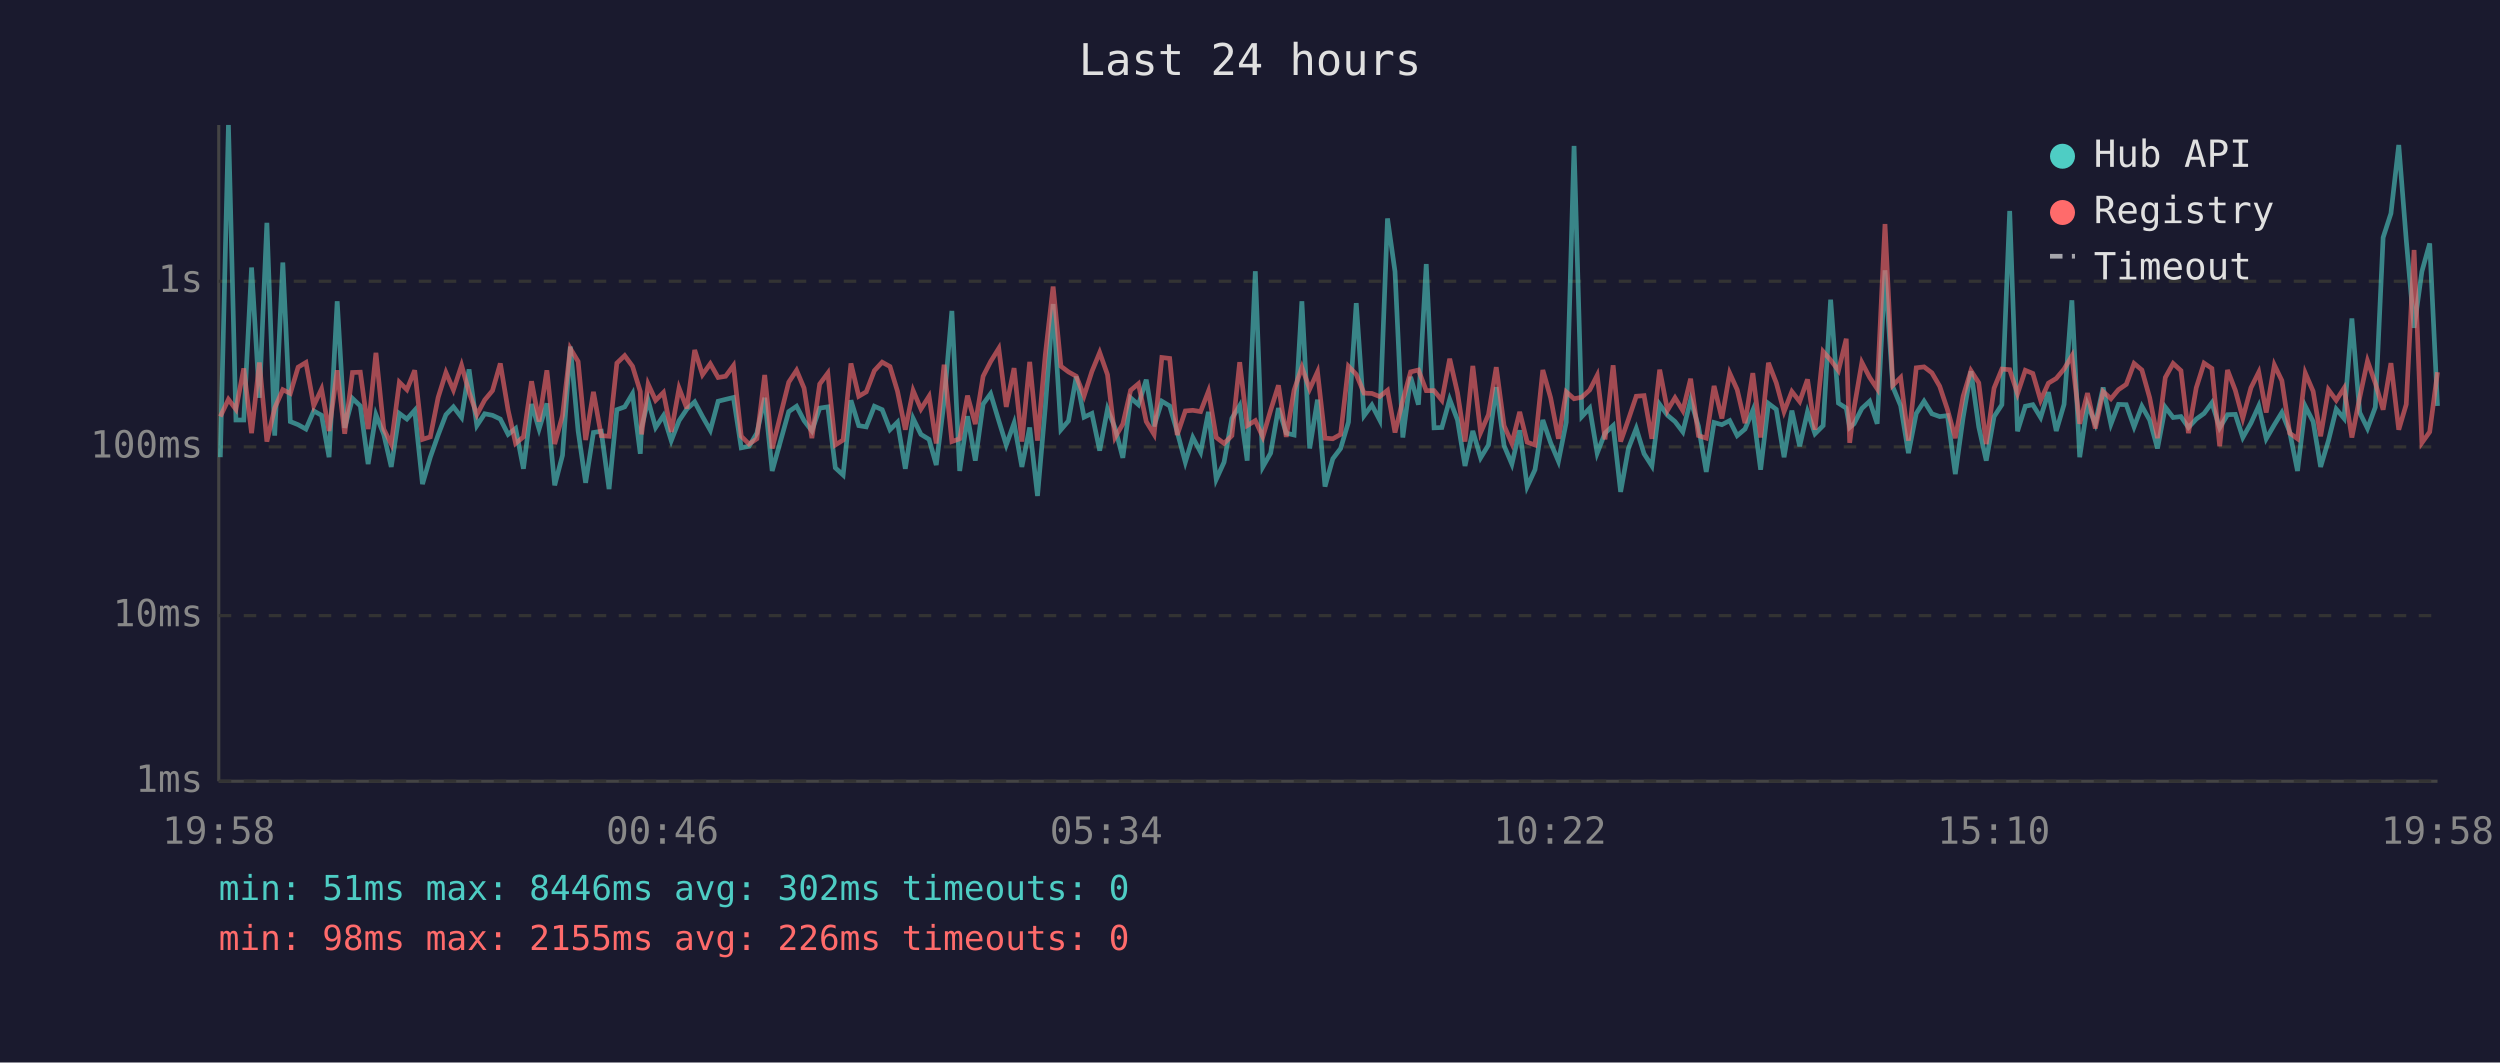
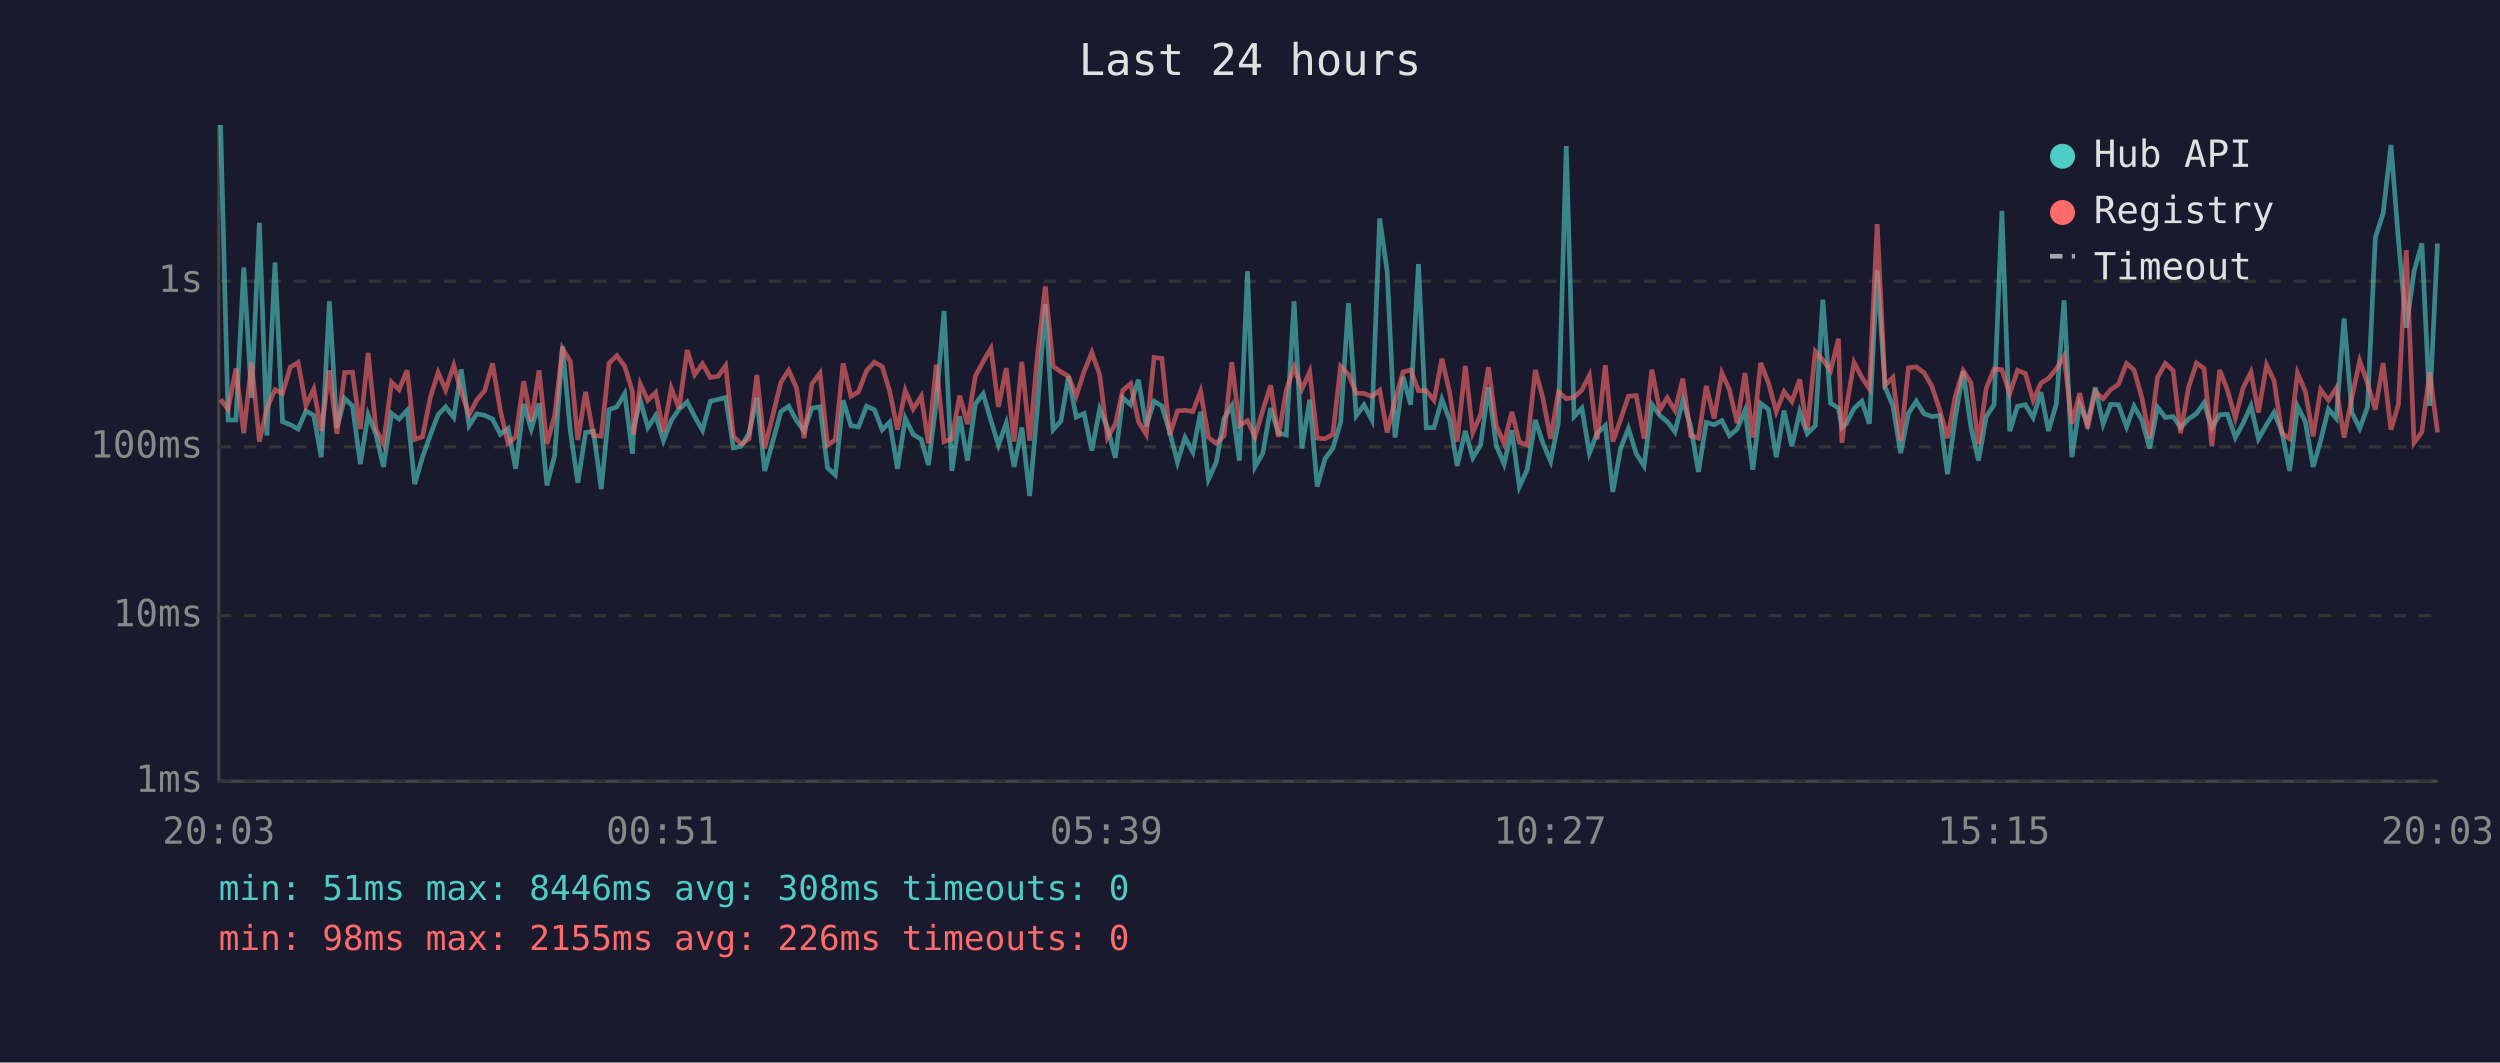
<svg xmlns="http://www.w3.org/2000/svg" viewBox="0 0 800 340" font-family="monospace" font-size="12">
  <rect width="800" height="340" fill="#1a1a2e" />
  <text x="400" y="24" fill="#e0e0e0" font-size="14" text-anchor="middle">Last 24 hours</text>
  <line x1="70" y1="40" x2="70" y2="250" stroke="#444" stroke-width="1" />
  <line x1="70" y1="250" x2="780" y2="250" stroke="#444" stroke-width="1" />
  <line x1="70" y1="250" x2="780" y2="250" stroke="#333" stroke-width="1" stroke-dasharray="4" />
  <text x="65" y="250" fill="#888" text-anchor="end" dominant-baseline="middle">1ms</text>
  <line x1="70" y1="197" x2="780" y2="197" stroke="#333" stroke-width="1" stroke-dasharray="4" />
  <text x="65" y="197" fill="#888" text-anchor="end" dominant-baseline="middle">10ms</text>
  <line x1="70" y1="143" x2="780" y2="143" stroke="#333" stroke-width="1" stroke-dasharray="4" />
  <text x="65" y="143" fill="#888" text-anchor="end" dominant-baseline="middle">100ms</text>
  <line x1="70" y1="90" x2="780" y2="90" stroke="#333" stroke-width="1" stroke-dasharray="4" />
  <text x="65" y="90" fill="#888" text-anchor="end" dominant-baseline="middle">1s</text>
-   <text x="70" y="270" fill="#888" text-anchor="middle">19:58</text>
-   <text x="212" y="270" fill="#888" text-anchor="middle">00:46</text>
-   <text x="354" y="270" fill="#888" text-anchor="middle">05:34</text>
-   <text x="496" y="270" fill="#888" text-anchor="middle">10:22</text>
-   <text x="638" y="270" fill="#888" text-anchor="middle">15:10</text>
-   <text x="780" y="270" fill="#888" text-anchor="middle">19:58</text>
-   <polyline points="70.5,146.3 73.1,40.0 75.5,134.4 78.0,134.4 80.5,85.6 83.0,127.3 85.4,71.3 87.9,139.4 90.5,84.0 92.9,134.9 95.4,135.9 97.9,137.3 100.4,131.5 102.9,132.9 105.3,146.3 107.9,96.4 110.3,136.9 112.8,127.5 115.3,129.9 117.8,148.5 120.3,132.7 122.8,139.0 125.2,149.4 127.8,132.3 130.2,134.1 132.7,131.3 135.2,154.9 137.7,146.3 140.2,139.2 142.7,132.7 145.1,130.2 147.7,133.6 150.1,118.2 152.6,136.2 155.1,132.4 157.6,132.9 160.1,134.1 162.6,139.0 165.0,137.1 167.5,150.0 170.1,129.3 172.5,137.3 175.0,129.1 177.5,155.3 180.0,145.7 182.5,110.9 185.0,137.9 187.4,154.5 189.9,138.4 192.4,138.0 194.9,156.5 197.4,131.1 199.9,130.2 202.4,126.0 204.9,145.2 205.3,136.8 207.4,128.1 209.8,136.8 212.3,133.0 214.8,141.0 217.3,134.6 219.8,130.9 222.3,128.6 224.8,133.3 227.3,137.7 229.8,128.4 232.2,127.8 234.7,127.2 237.2,143.3 239.7,142.8 242.2,138.6 244.7,127.3 247.1,150.7 252.4,131.7 254.9,130.0 257.3,134.6 259.8,137.9 262.3,130.6 264.9,130.2 267.3,149.7 269.8,152.0 272.3,128.1 274.8,136.2 277.2,136.6 279.8,130.0 282.3,131.1 284.8,137.5 287.2,135.1 289.7,150.0 292.2,133.9 294.7,139.0 297.3,140.6 299.6,148.8 302.1,128.5 304.6,99.5 307.1,150.7 309.6,133.2 312.1,147.4 314.6,129.3 317.0,126.0 319.6,134.6 322.0,142.4 324.5,135.4 327.0,149.4 329.5,136.8 332.0,158.7 334.5,130.2 337.0,97.3 339.5,137.5 341.9,134.7 344.4,120.5 346.9,133.5 349.4,132.3 351.9,144.2 354.4,130.9 356.8,136.9 359.3,146.5 361.8,127.3 364.3,129.5 366.8,121.5 369.3,136.4 371.8,128.4 374.3,129.9 376.7,138.2 379.3,147.9 381.7,140.0 384.2,144.7 386.7,131.8 389.2,153.4 391.7,147.9 394.2,133.9 396.7,129.8 399.1,147.4 401.7,86.8 404.1,149.4 406.6,145.0 409.1,130.6 411.6,138.6 414.1,139.2 416.6,96.4 419.1,143.5 421.6,127.9 424.0,155.7 426.5,146.8 429.0,143.5 431.5,135.1 434.0,97.0 436.5,133.0 439.0,129.6 441.5,134.4 444.0,69.9 446.4,86.9 448.9,140.0 451.4,120.6 453.9,129.5 456.4,84.5 458.9,136.9 461.4,136.8 463.9,127.8 466.4,134.4 468.8,149.1 471.3,137.9 473.8,146.5 476.3,142.4 478.8,123.9 481.3,142.6 483.8,148.5 486.3,137.7 488.7,155.7 491.2,150.3 493.7,134.4 496.2,141.7 498.7,147.6 501.2,135.1 503.7,46.7 506.2,133.3 508.7,130.6 511.1,145.0 513.6,138.6 516.2,136.2 518.6,157.4 521.1,143.5 523.6,137.1 526.1,145.2 528.6,149.1 531.1,129.4 533.6,132.9 536.0,134.9 538.5,138.2 541.0,128.0 543.5,136.4 546.0,151.0 548.5,135.2 551.0,135.9 553.5,134.6 555.9,139.4 558.4,137.3 560.9,131.3 563.4,150.3 565.9,129.1 568.4,131.0 570.9,146.3 573.4,131.4 575.9,142.8 578.4,131.8 580.8,138.8 583.4,136.2 585.8,95.9 588.3,129.0 590.8,130.6 591.9,136.8 593.3,135.6 595.8,130.7 598.3,128.4 600.7,135.6 603.2,86.5 605.7,123.8 608.2,129.8 610.7,145.0 613.2,132.3 615.7,128.4 618.2,132.4 620.7,133.3 623.2,133.0 625.7,151.7 628.2,133.6 630.7,118.8 633.2,136.6 635.6,147.4 638.1,133.3 640.6,129.5 643.1,67.5 645.6,138.0 648.1,130.0 650.5,129.5 653.0,133.6 655.5,125.5 658.0,137.9 660.5,129.4 663.0,96.1 665.5,146.3 668.0,129.4 670.5,135.6 673.0,124.0 675.5,135.7 677.9,129.4 680.4,129.5 682.9,136.6 685.4,130.0 687.9,134.4 690.4,143.5 692.9,130.3 695.4,133.6 697.9,133.3 700.3,136.8 702.8,134.1 705.3,132.3 707.8,128.9 710.3,136.9 712.8,132.7 715.3,132.6 717.7,140.0 720.3,135.4 722.8,129.9 725.2,140.4 727.8,135.9 730.2,132.0 732.7,138.2 735.2,150.7 737.7,130.0 740.2,134.9 742.6,149.4 745.1,141.0 747.6,130.9 750.1,133.9 752.6,101.9 755.1,132.0 757.6,137.1 760.1,130.3 762.6,76.0 765.1,68.3 767.6,46.4 770.0,76.8 772.5,104.9 775.0,86.9 777.5,77.9 780.0,129.9" fill="none" stroke="#4ecdc4" stroke-width="1.5" opacity="0.6" />
-   <polyline points="70.5,133.3 73.1,127.8 75.5,131.0 78.0,117.9 80.5,138.6 83.0,116.0 85.4,141.3 87.9,130.6 90.5,124.7 92.9,125.9 95.4,117.5 97.9,116.0 100.4,129.8 102.9,124.5 105.3,137.9 107.9,118.5 110.3,138.8 112.8,119.2 115.3,119.1 117.8,137.3 120.3,112.9 122.8,137.3 125.2,142.1 127.8,122.3 130.2,124.7 132.7,118.5 135.2,140.6 137.7,139.8 140.2,127.2 142.7,119.2 145.1,124.8 147.7,116.9 150.1,125.5 152.6,132.7 155.1,128.0 157.6,125.0 160.1,116.3 162.6,131.3 165.0,141.9 167.5,139.8 170.1,122.0 172.5,134.9 175.0,118.5 177.5,142.1 180.0,133.0 182.5,111.5 185.0,115.7 187.4,140.8 189.9,125.4 192.4,139.4 194.9,139.6 197.4,116.2 199.9,113.8 202.4,117.2 204.9,125.3 205.3,139.0 207.4,122.9 209.8,128.1 212.3,125.6 214.8,138.2 217.3,124.2 219.8,130.7 222.3,112.0 224.8,119.9 227.3,116.4 229.8,120.8 232.2,120.4 234.7,117.0 237.2,139.6 239.7,142.1 242.2,140.4 244.7,120.0 247.1,143.5 252.4,122.3 254.9,118.5 257.3,124.2 259.8,140.2 262.3,122.9 264.9,119.4 267.3,142.4 269.8,140.8 272.3,116.3 274.8,126.8 277.2,125.4 279.8,118.6 282.3,115.9 284.8,117.3 287.2,125.2 289.7,137.5 292.2,125.0 294.7,130.9 297.3,126.8 299.6,141.9 302.1,116.7 304.6,141.3 307.1,140.4 309.6,126.6 312.1,135.7 314.6,120.4 317.0,115.7 319.6,111.5 322.0,130.2 324.5,117.8 327.0,141.3 329.5,115.8 332.0,141.0 334.5,113.5 337.0,91.7 339.5,117.2 341.9,119.0 344.4,120.4 346.9,126.7 349.4,118.9 351.9,112.8 354.4,119.9 356.8,140.0 359.3,135.7 361.8,124.9 364.3,122.8 366.8,134.9 369.3,139.0 371.8,114.4 374.3,114.7 376.7,139.2 379.3,131.5 381.7,131.3 384.2,131.7 386.7,125.2 389.2,140.0 391.7,141.9 394.2,139.4 396.7,115.9 399.1,136.2 401.7,134.6 404.1,139.8 406.6,131.3 409.1,123.3 411.6,139.8 414.1,124.9 416.6,117.5 419.1,124.5 421.6,119.0 424.0,140.2 426.5,140.4 429.0,139.0 431.5,117.2 434.0,119.8 436.5,125.8 439.0,125.9 441.5,126.9 444.0,124.9 446.4,138.4 448.9,128.1 451.4,119.0 453.9,118.4 456.4,125.0 458.9,125.0 461.4,128.1 463.9,114.8 466.4,125.7 468.8,141.3 471.3,117.1 473.8,138.4 476.3,132.7 478.8,117.5 481.3,136.2 483.8,141.9 486.3,131.8 488.7,141.5 491.2,142.4 493.7,118.4 496.2,127.3 498.7,140.4 501.2,125.4 503.7,127.6 506.2,127.1 508.7,124.8 511.1,120.1 513.6,140.6 516.2,116.9 518.6,141.3 521.1,134.2 523.6,126.8 526.1,126.6 528.6,140.4 531.1,118.3 533.6,131.3 536.0,127.3 538.5,131.4 541.0,121.2 543.5,139.4 546.0,140.2 548.5,123.5 551.0,133.9 553.5,119.4 555.9,124.7 558.4,135.4 560.9,119.4 563.4,140.0 565.9,116.1 568.4,122.5 570.9,131.7 573.4,125.3 575.9,128.5 578.4,121.4 580.8,137.5 583.4,112.5 585.8,115.2 588.3,118.6 590.8,108.4 591.9,141.7 593.3,130.6 595.8,116.0 598.3,120.8 600.7,124.4 603.2,71.7 605.7,123.3 608.2,120.8 610.7,141.0 613.2,117.7 615.7,117.4 618.2,119.3 620.7,123.6 623.2,131.1 625.7,140.2 628.2,126.8 630.7,118.6 633.2,122.5 635.6,142.1 638.1,124.2 640.6,118.1 643.1,118.3 645.6,126.0 648.1,118.5 650.5,119.5 653.0,128.1 655.5,122.6 658.0,121.1 660.5,118.1 663.0,113.9 665.5,135.6 668.0,125.8 670.5,137.1 673.0,125.3 675.5,127.6 677.9,124.7 680.4,123.0 682.9,116.3 685.4,118.4 687.9,127.3 690.4,140.2 692.9,120.8 695.4,116.3 697.9,118.6 700.3,138.6 702.8,124.1 705.3,116.2 707.8,117.9 710.3,142.8 712.8,118.4 715.3,124.9 717.7,133.8 720.3,124.1 722.8,119.1 725.2,132.0 727.8,116.8 730.2,121.8 732.7,138.6 735.2,140.4 737.7,119.4 740.2,125.2 742.6,139.6 745.1,124.7 747.6,128.1 750.1,124.2 752.6,140.0 755.1,127.2 757.6,115.5 760.1,122.6 762.6,131.1 765.1,116.2 767.6,137.5 770.0,129.4 772.5,80.0 775.0,141.7 777.5,138.2 780.0,119.1" fill="none" stroke="#ff6b6b" stroke-width="1.5" opacity="0.6" />
+   <text x="70" y="270" fill="#888" text-anchor="middle">20:03</text>
+   <text x="212" y="270" fill="#888" text-anchor="middle">00:51</text>
+   <text x="354" y="270" fill="#888" text-anchor="middle">05:39</text>
+   <text x="496" y="270" fill="#888" text-anchor="middle">10:27</text>
+   <text x="638" y="270" fill="#888" text-anchor="middle">15:15</text>
+   <text x="780" y="270" fill="#888" text-anchor="middle">20:03</text>
+   <polyline points="70.6,40.0 73.0,134.4 75.5,134.4 78.0,85.6 80.5,127.3 83.0,71.3 85.4,139.4 88.0,84.0 90.4,134.9 92.9,135.9 95.4,137.3 97.9,131.5 100.4,132.9 102.8,146.3 105.4,96.4 107.8,136.9 110.3,127.5 112.8,129.9 115.3,148.5 117.8,132.7 120.3,139.0 122.7,149.4 125.3,132.3 127.7,134.1 130.3,131.3 132.7,154.9 135.2,146.3 137.7,139.2 140.2,132.7 142.6,130.2 145.2,133.6 147.6,118.2 150.1,136.2 152.6,132.4 155.1,132.9 157.6,134.1 160.1,139.0 162.6,137.1 165.0,150.0 167.6,129.3 170.0,137.3 172.5,129.1 175.0,155.3 177.5,145.7 180.0,110.9 182.5,137.9 184.9,154.5 187.4,138.4 189.9,138.0 192.4,156.5 194.9,131.1 197.4,130.2 199.9,126.0 202.4,145.2 202.8,136.8 204.9,128.1 207.3,136.8 209.8,133.0 212.3,141.0 214.8,134.6 217.3,130.9 219.9,128.6 222.3,133.3 224.8,137.7 227.3,128.4 229.8,127.8 232.2,127.2 234.7,143.3 237.2,142.8 239.7,138.6 242.2,127.3 244.7,150.7 249.9,131.7 252.4,130.0 254.9,134.6 257.3,137.9 259.8,130.6 262.4,130.2 264.8,149.7 267.3,152.0 269.8,128.1 272.3,136.2 274.7,136.6 277.3,130.0 279.8,131.1 282.3,137.5 284.7,135.1 287.2,150.0 289.7,133.9 292.2,139.0 294.8,140.6 297.1,148.8 299.6,128.5 302.1,99.5 304.6,150.7 307.1,133.2 309.6,147.4 312.1,129.3 314.6,126.0 317.1,134.6 319.5,142.4 322.0,135.4 324.5,149.4 327.0,136.8 329.5,158.7 332.0,130.2 334.5,97.3 337.0,137.5 339.5,134.7 341.9,120.5 344.4,133.5 346.9,132.3 349.4,144.2 351.9,130.9 354.4,136.9 356.9,146.5 359.3,127.3 361.8,129.5 364.3,121.5 366.8,136.4 369.3,128.4 371.8,129.9 374.3,138.2 376.8,147.9 379.2,140.0 381.7,144.7 384.2,131.8 386.7,153.4 389.2,147.9 391.7,133.9 394.2,129.8 396.6,147.4 399.2,86.8 401.6,149.4 404.1,145.0 406.6,130.6 409.1,138.6 411.6,139.2 414.1,96.4 416.6,143.5 419.1,127.9 421.5,155.7 424.0,146.8 426.5,143.5 429.0,135.1 431.5,97.0 434.0,133.0 436.5,129.6 439.0,134.4 441.5,69.9 443.9,86.9 446.4,140.0 449.0,120.6 451.4,129.5 453.9,84.5 456.4,136.9 458.9,136.8 461.4,127.8 463.9,134.4 466.3,149.1 468.9,137.9 471.3,146.5 473.8,142.4 476.3,123.9 478.8,142.6 481.3,148.5 483.8,137.7 486.2,155.7 488.7,150.3 491.3,134.4 493.7,141.7 496.2,147.6 498.7,135.1 501.2,46.7 503.7,133.3 506.2,130.6 508.6,145.0 511.1,138.6 513.7,136.2 516.1,157.4 518.6,143.5 521.1,137.1 523.6,145.2 526.1,149.1 528.6,129.4 531.1,132.9 533.5,134.9 536.0,138.2 538.5,128.0 541.0,136.4 543.5,151.0 546.0,135.2 548.5,135.9 551.0,134.6 553.4,139.4 555.9,137.3 558.4,131.3 560.9,150.3 563.4,129.1 565.9,131.0 568.4,146.3 570.9,131.4 573.4,142.8 575.9,131.8 578.3,138.8 580.9,136.2 583.3,95.9 585.8,129.0 588.3,130.6 589.4,136.8 590.8,135.6 593.3,130.7 595.8,128.4 598.2,135.6 600.7,86.5 603.2,123.8 605.7,129.8 608.2,145.0 610.7,132.3 613.2,128.4 615.7,132.4 618.2,133.3 620.7,133.0 623.2,151.7 625.7,133.6 628.2,118.8 630.7,136.6 633.1,147.4 635.6,133.3 638.1,129.5 640.6,67.5 643.1,138.0 645.6,130.0 648.1,129.5 650.6,133.6 653.1,125.5 655.5,137.9 658.0,129.4 660.5,96.1 663.0,146.3 665.5,129.4 668.0,135.6 670.5,124.0 673.0,135.7 675.4,129.4 677.9,129.5 680.5,136.6 682.9,130.0 685.4,134.4 687.9,143.5 690.4,130.3 692.9,133.6 695.4,133.3 697.8,136.8 700.3,134.1 702.9,132.3 705.3,128.9 707.8,136.9 710.3,132.7 712.8,132.6 715.3,140.0 717.8,135.4 720.3,129.9 722.7,140.4 725.3,135.9 727.7,132.0 730.2,138.2 732.7,150.7 735.2,130.0 737.7,134.9 740.2,149.4 742.6,141.0 745.1,130.9 747.6,133.9 750.1,101.9 752.6,132.0 755.1,137.1 757.6,130.3 760.1,76.0 762.6,68.3 765.1,46.4 767.5,76.8 770.0,104.9 772.5,86.9 775.0,77.9 777.5,129.9 780.0,77.9" fill="none" stroke="#4ecdc4" stroke-width="1.5" opacity="0.6" />
+   <polyline points="70.6,127.8 73.0,131.0 75.5,117.9 78.0,138.6 80.5,116.0 83.0,141.3 85.4,130.6 88.0,124.7 90.4,125.9 92.9,117.5 95.4,116.0 97.9,129.8 100.4,124.5 102.8,137.9 105.4,118.5 107.8,138.8 110.3,119.2 112.8,119.1 115.3,137.3 117.8,112.9 120.3,137.3 122.7,142.1 125.3,122.3 127.7,124.7 130.3,118.5 132.7,140.6 135.2,139.8 137.7,127.2 140.2,119.2 142.6,124.8 145.2,116.9 147.6,125.5 150.1,132.7 152.6,128.0 155.1,125.0 157.6,116.3 160.1,131.3 162.6,141.9 165.0,139.8 167.6,122.0 170.0,134.9 172.5,118.5 175.0,142.1 177.5,133.0 180.0,111.5 182.5,115.7 184.9,140.8 187.4,125.4 189.9,139.4 192.4,139.6 194.9,116.2 197.4,113.8 199.9,117.2 202.4,125.3 202.8,139.0 204.9,122.9 207.3,128.1 209.8,125.6 212.3,138.2 214.8,124.2 217.3,130.7 219.9,112.0 222.3,119.9 224.8,116.4 227.3,120.8 229.8,120.4 232.2,117.0 234.7,139.6 237.2,142.1 239.7,140.4 242.2,120.0 244.7,143.5 249.9,122.3 252.4,118.5 254.9,124.2 257.3,140.2 259.8,122.9 262.4,119.4 264.8,142.4 267.3,140.8 269.8,116.3 272.3,126.8 274.7,125.4 277.3,118.6 279.8,115.9 282.3,117.3 284.7,125.2 287.2,137.5 289.7,125.0 292.2,130.9 294.8,126.8 297.1,141.9 299.6,116.7 302.1,141.3 304.6,140.4 307.1,126.6 309.6,135.7 312.1,120.4 314.6,115.7 317.1,111.5 319.5,130.2 322.0,117.8 324.5,141.3 327.0,115.8 329.5,141.0 332.0,113.5 334.5,91.7 337.0,117.2 339.5,119.0 341.9,120.4 344.4,126.7 346.9,118.9 349.4,112.8 351.9,119.9 354.4,140.0 356.9,135.7 359.3,124.9 361.8,122.8 364.3,134.9 366.8,139.0 369.3,114.4 371.8,114.7 374.3,139.2 376.8,131.5 379.2,131.3 381.7,131.7 384.2,125.2 386.7,140.0 389.2,141.9 391.7,139.4 394.2,115.9 396.6,136.2 399.2,134.6 401.6,139.8 404.1,131.3 406.6,123.3 409.1,139.8 411.6,124.9 414.1,117.5 416.6,124.5 419.1,119.0 421.5,140.2 424.0,140.4 426.5,139.0 429.0,117.2 431.5,119.8 434.0,125.8 436.5,125.9 439.0,126.9 441.5,124.9 443.9,138.4 446.4,128.1 449.0,119.0 451.4,118.4 453.9,125.0 456.4,125.0 458.9,128.1 461.4,114.8 463.9,125.7 466.3,141.3 468.9,117.1 471.3,138.4 473.8,132.7 476.3,117.5 478.8,136.2 481.3,141.9 483.8,131.8 486.2,141.5 488.7,142.4 491.3,118.4 493.7,127.3 496.2,140.4 498.7,125.4 501.2,127.6 503.7,127.1 506.2,124.8 508.6,120.1 511.1,140.6 513.7,116.9 516.1,141.3 518.6,134.2 521.1,126.8 523.6,126.6 526.1,140.4 528.6,118.3 531.1,131.3 533.5,127.3 536.0,131.4 538.5,121.2 541.0,139.4 543.5,140.2 546.0,123.5 548.5,133.9 551.0,119.4 553.4,124.7 555.9,135.4 558.4,119.4 560.9,140.0 563.4,116.1 565.9,122.5 568.4,131.7 570.9,125.3 573.4,128.5 575.9,121.4 578.3,137.5 580.9,112.5 583.3,115.2 585.8,118.6 588.3,108.4 589.4,141.7 590.8,130.6 593.3,116.0 595.8,120.8 598.2,124.4 600.7,71.7 603.2,123.3 605.7,120.8 608.2,141.0 610.7,117.7 613.2,117.4 615.7,119.3 618.2,123.6 620.7,131.1 623.2,140.2 625.7,126.8 628.2,118.6 630.7,122.5 633.1,142.1 635.6,124.2 638.1,118.1 640.6,118.3 643.1,126.0 645.6,118.5 648.1,119.5 650.6,128.1 653.1,122.6 655.5,121.1 658.0,118.1 660.5,113.9 663.0,135.6 665.5,125.8 668.0,137.1 670.5,125.3 673.0,127.6 675.4,124.7 677.9,123.0 680.5,116.3 682.9,118.4 685.4,127.3 687.9,140.2 690.4,120.8 692.9,116.3 695.4,118.6 697.8,138.6 700.3,124.1 702.9,116.2 705.3,117.9 707.8,142.8 710.3,118.4 712.8,124.9 715.3,133.8 717.8,124.1 720.3,119.1 722.7,132.0 725.3,116.8 727.7,121.8 730.2,138.6 732.7,140.4 735.2,119.4 737.7,125.2 740.2,139.6 742.6,124.7 745.1,128.1 747.6,124.2 750.1,140.0 752.6,127.2 755.1,115.5 757.6,122.6 760.1,131.1 762.6,116.2 765.1,137.5 767.5,129.4 770.0,80.0 772.5,141.7 775.0,138.2 777.5,119.1 780.0,138.4" fill="none" stroke="#ff6b6b" stroke-width="1.5" opacity="0.6" />
  <circle cx="660" cy="50" r="4" fill="#4ecdc4" />
  <text x="670" y="50" fill="#e0e0e0" dominant-baseline="middle">Hub API</text>
  <circle cx="660" cy="68" r="4" fill="#ff6b6b" />
  <text x="670" y="68" fill="#e0e0e0" dominant-baseline="middle">Registry</text>
  <line x1="656" y1="82" x2="664" y2="82" stroke="#e0e0e0" stroke-width="1.5" stroke-dasharray="4,3" opacity="0.7" />
  <text x="670" y="86" fill="#e0e0e0" dominant-baseline="middle">Timeout</text>
-   <text x="70" y="288" fill="#4ecdc4" font-size="11">min: 51ms  max: 8446ms  avg: 302ms  timeouts: 0</text>
+   <text x="70" y="288" fill="#4ecdc4" font-size="11">min: 51ms  max: 8446ms  avg: 308ms  timeouts: 0</text>
  <text x="70" y="304" fill="#ff6b6b" font-size="11">min: 98ms  max: 2155ms  avg: 226ms  timeouts: 0</text>
</svg>
